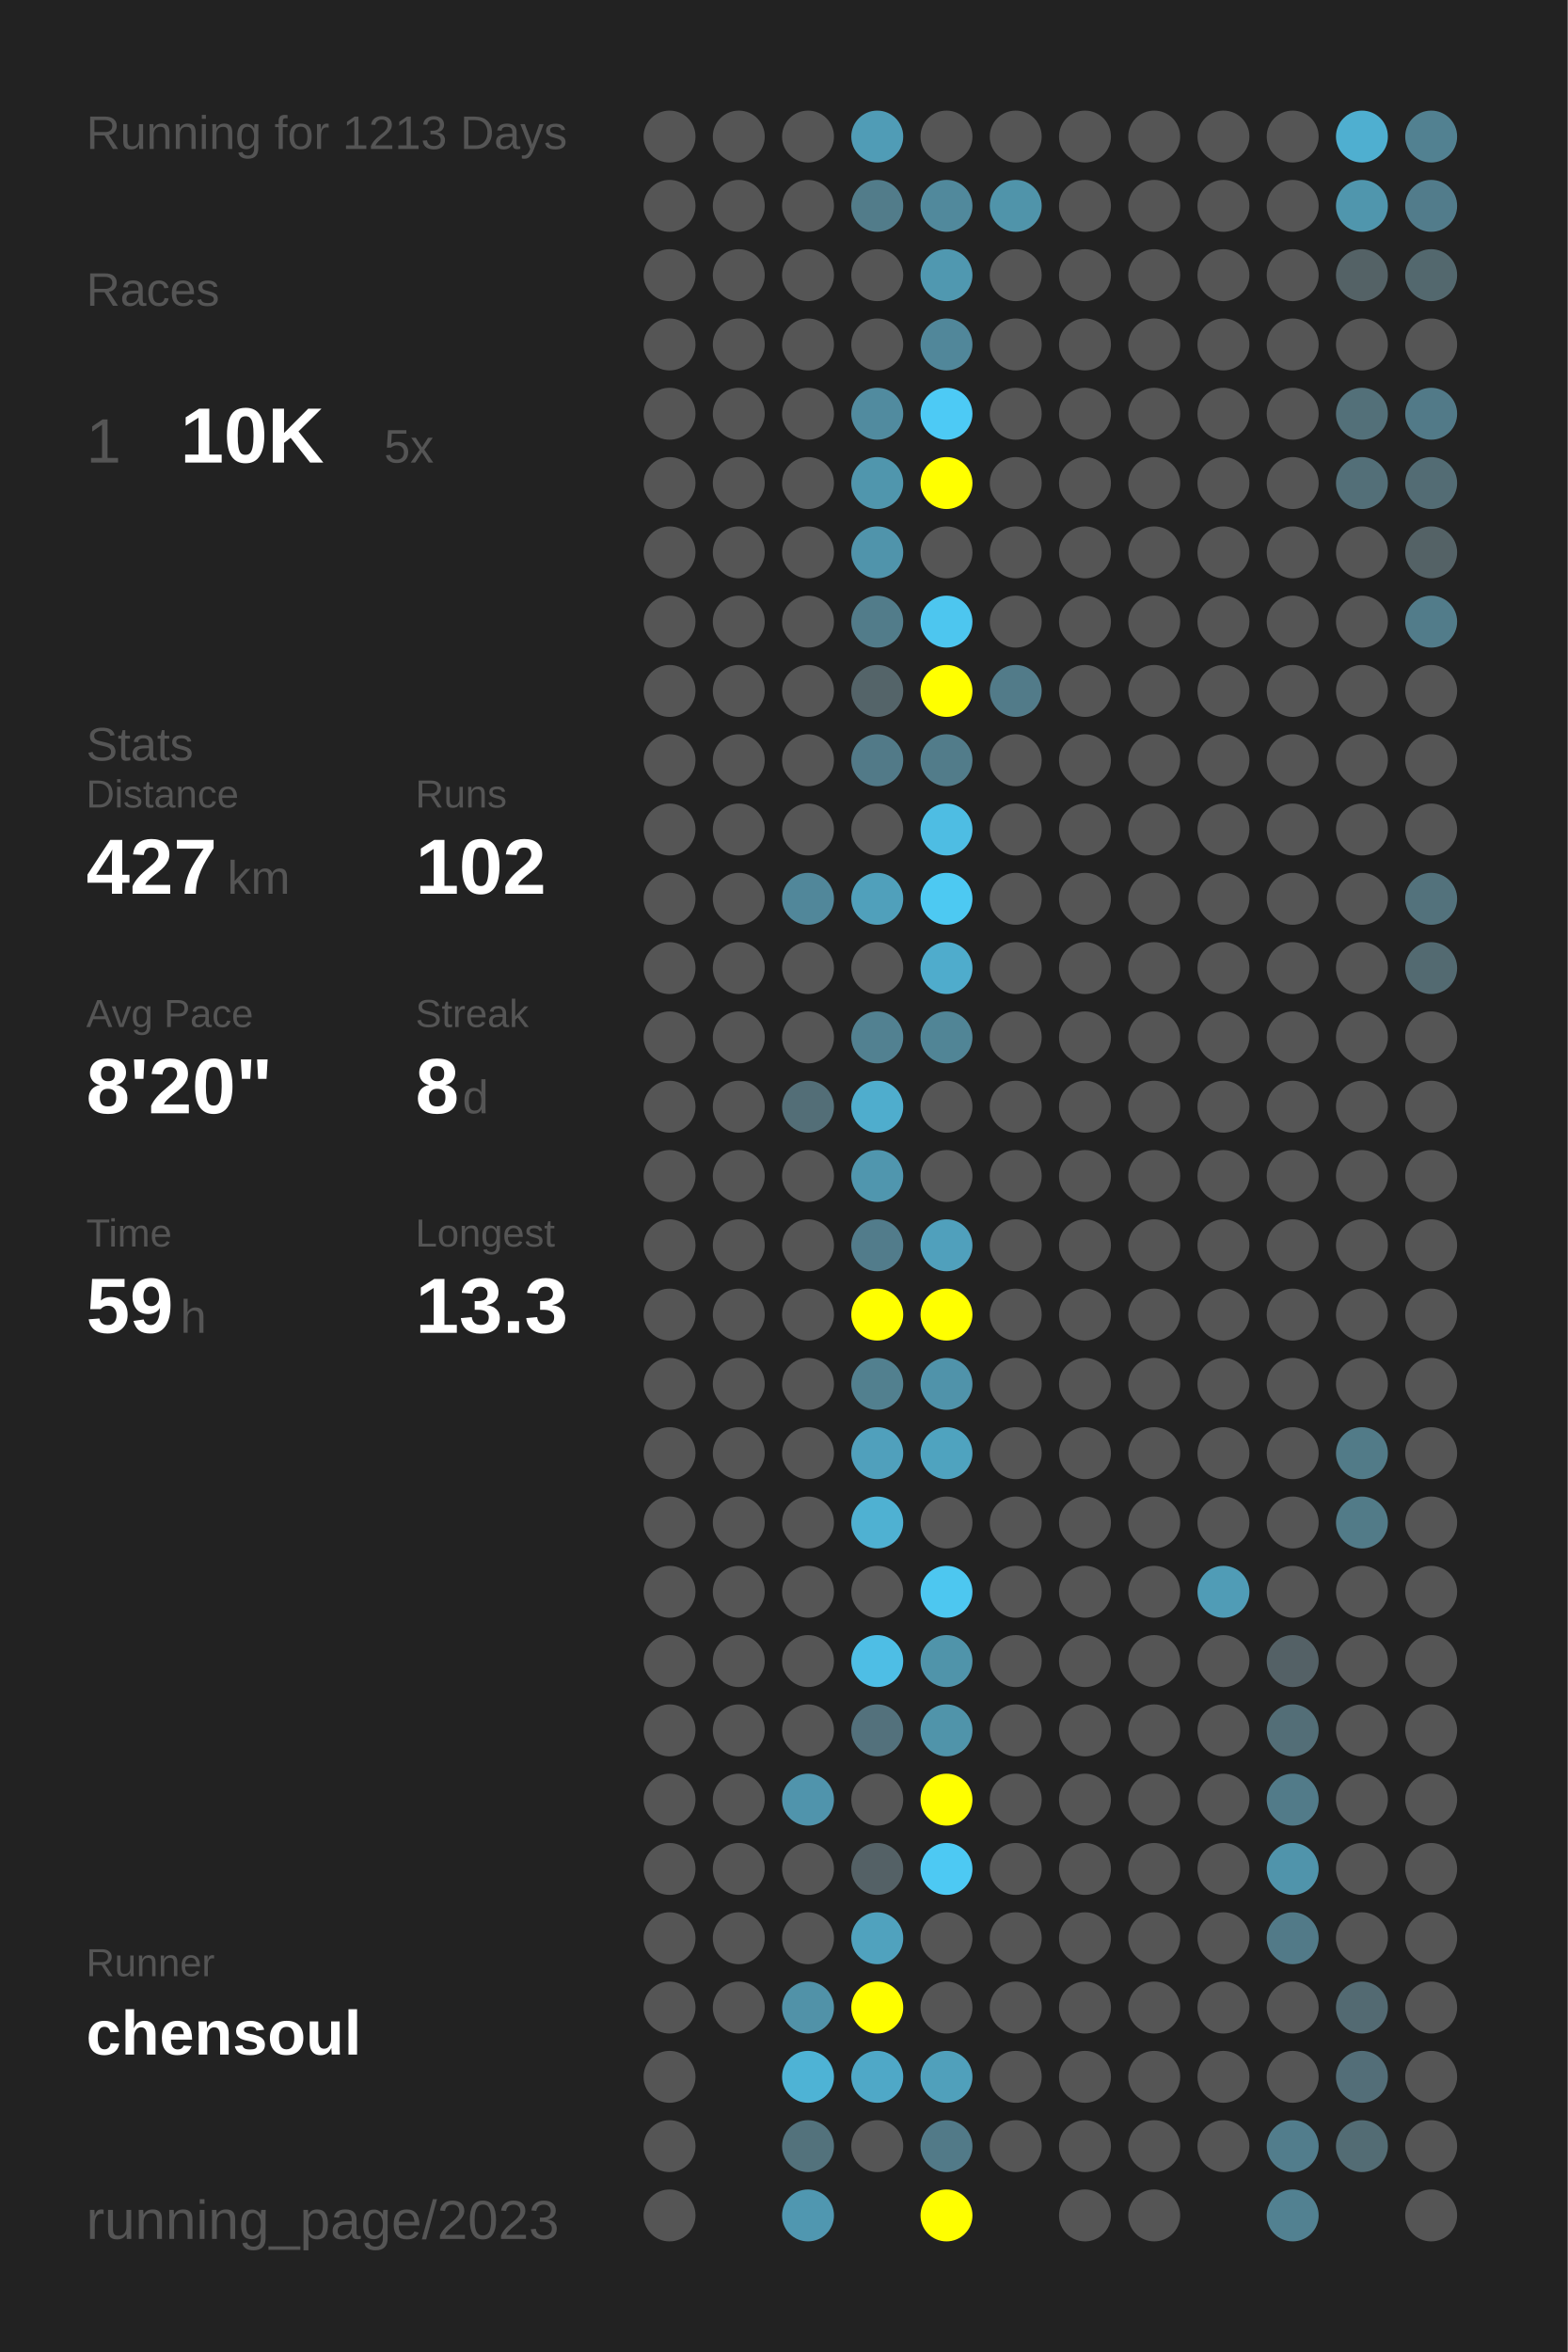
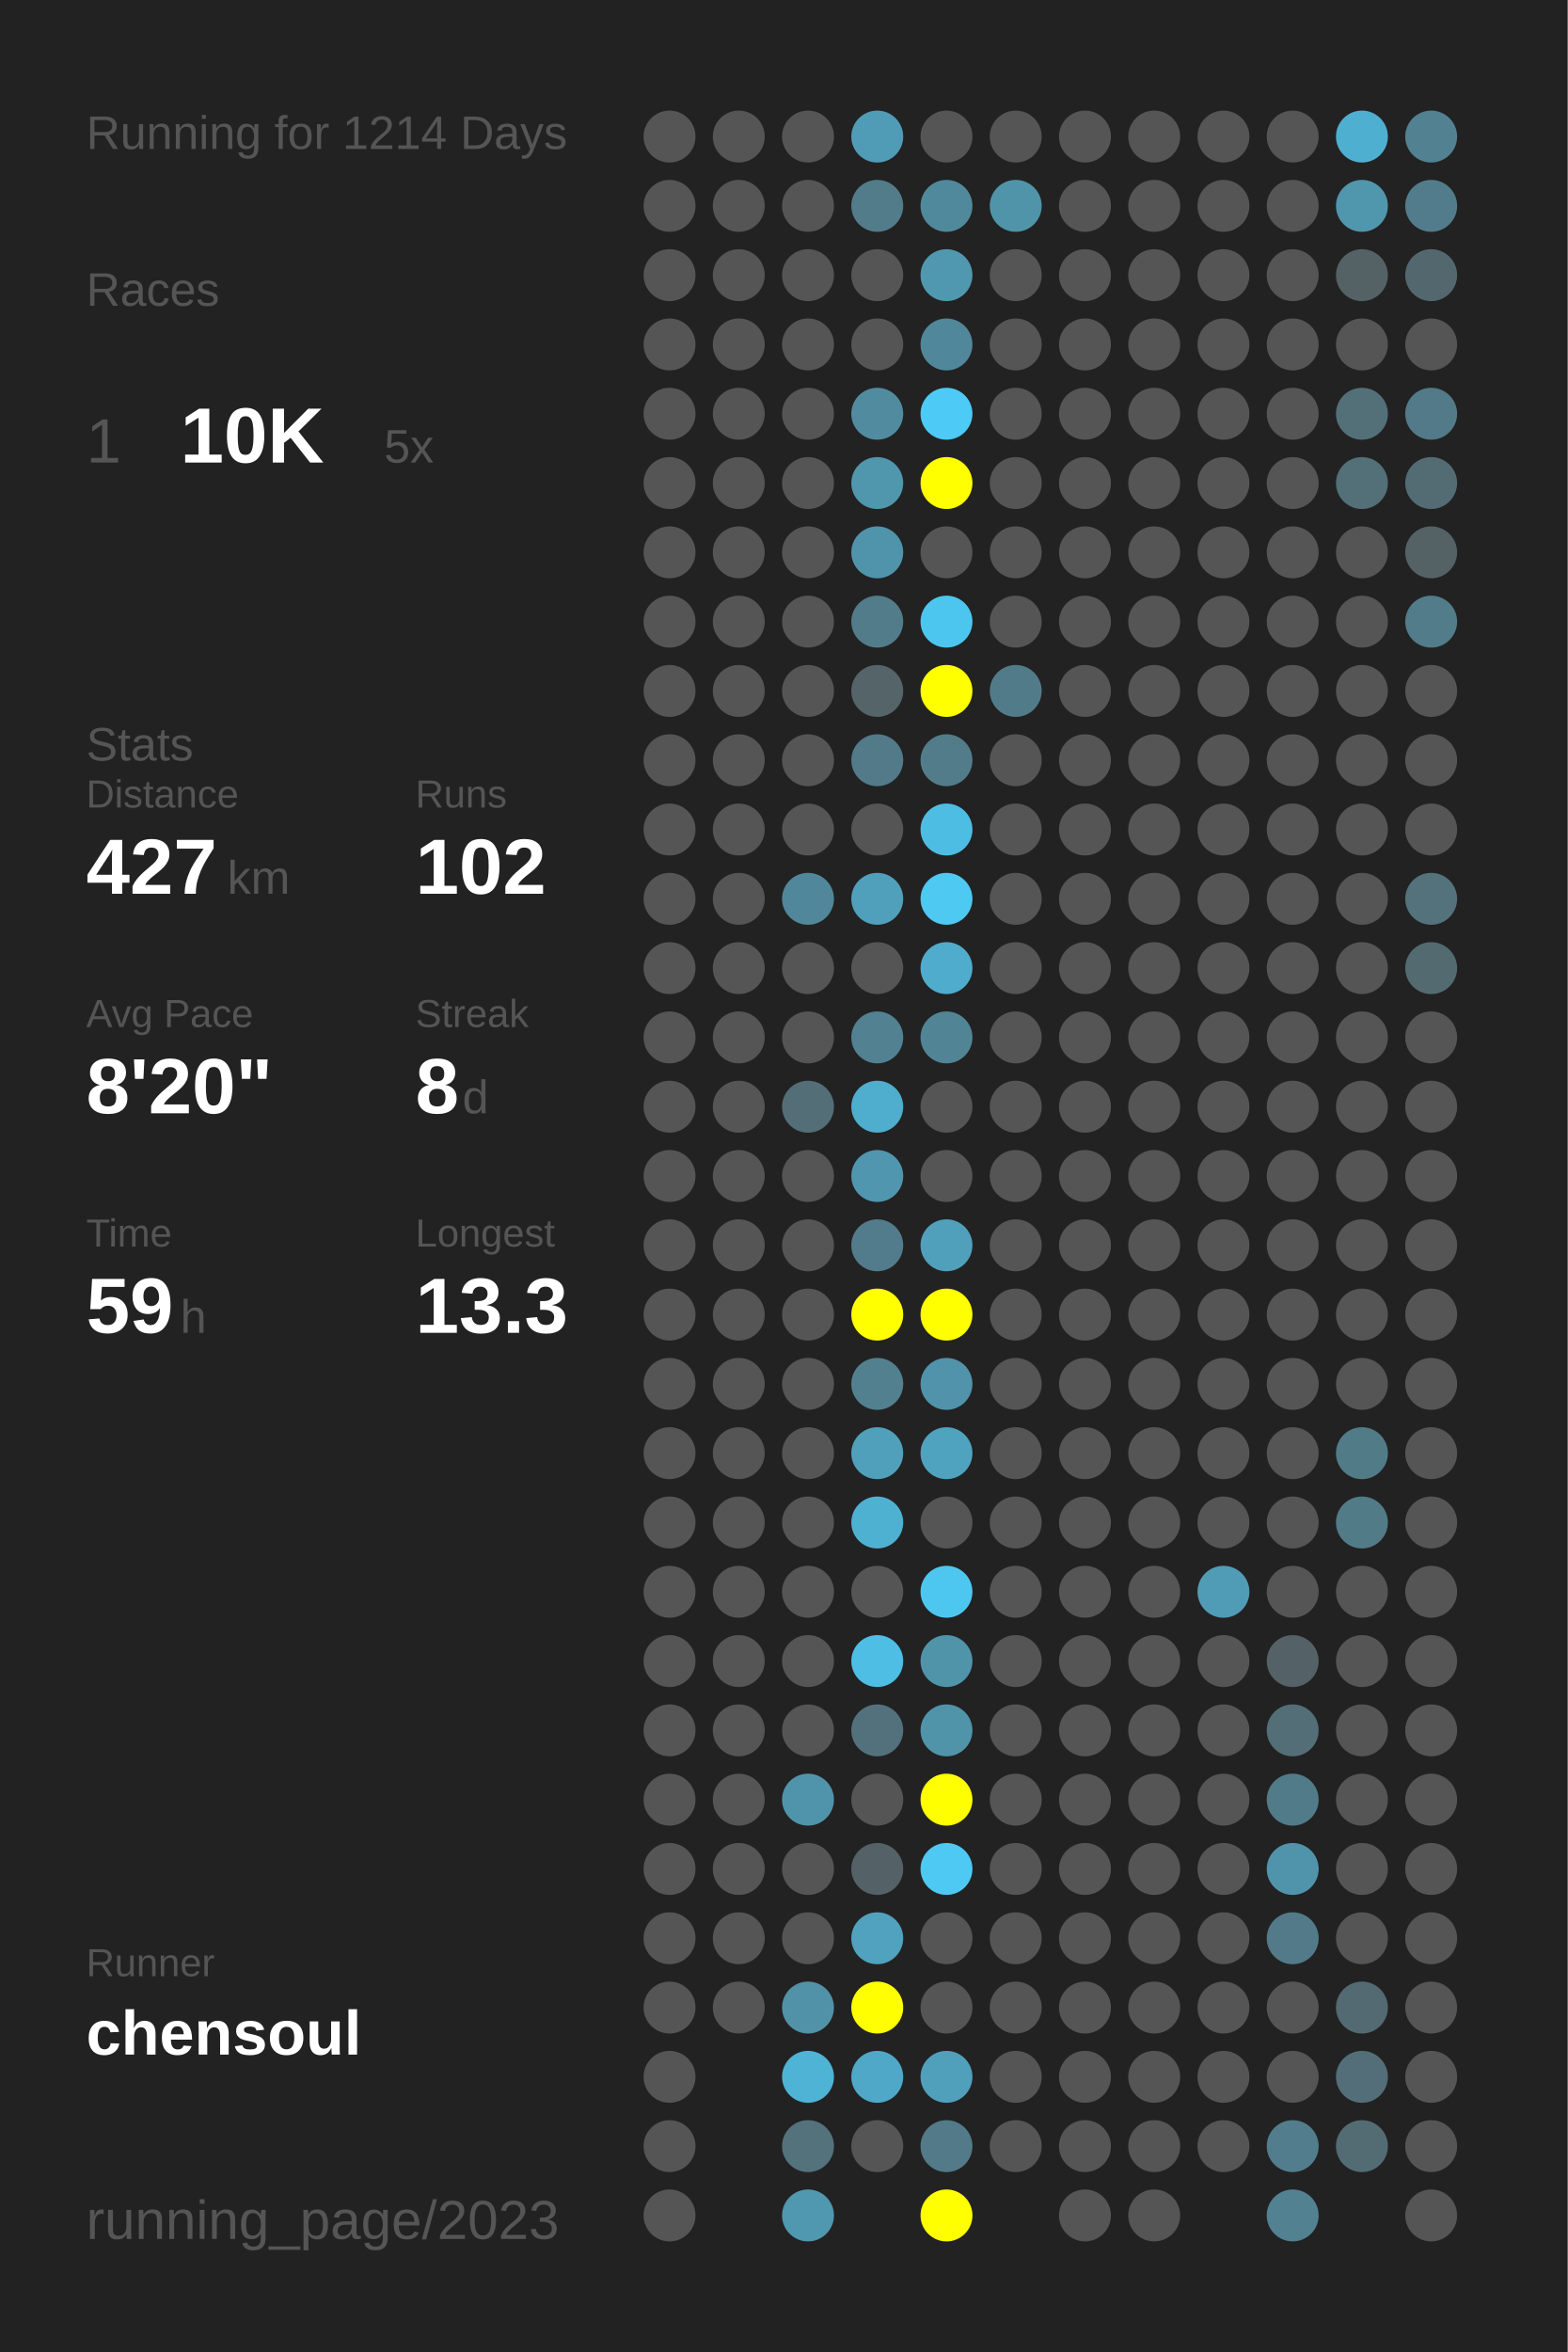
<svg xmlns="http://www.w3.org/2000/svg" baseProfile="full" height="300mm" version="1.1" viewBox="0,0,200,300" width="200mm">
  <defs />
  <rect fill="#222222" height="300" width="200" x="0" y="0" />
-   <text fill="#555555" style="font-size:6px; font-family:Arial;" x="11" y="19">Running for 1213 Days</text>
+   <text fill="#555555" style="font-size:6px; font-family:Arial;" x="11" y="19">Running for 1214 Days</text>
  <text fill="#555555" style="font-size:6px; font-family:Arial;" x="11" y="39">Races</text>
  <text fill="#555555" style="font-size:8px; font-family:Arial;" x="11" y="59">1</text>
  <text fill="#FFFFFF" style="font-size:10px; font-family:Arial; font-weight:bold;" x="23" y="59">10K</text>
  <text fill="#555555" style="font-size:6px; font-family:Arial;" x="49" y="59">5x</text>
  <text fill="#555555" style="font-size:6px; font-family:Arial;" x="11" y="97">Stats</text>
  <text fill="#555555" style="font-size:5px; font-family:Arial;" x="11" y="103">Distance</text>
  <text fill="#FFFFFF" style="font-size:10px; font-family:Arial; font-weight:bold;" x="11" y="114">427</text>
  <text fill="#555555" style="font-size:6px; font-family:Arial;" x="29" y="114">km</text>
  <text fill="#555555" style="font-size:5px; font-family:Arial;" x="53" y="103">Runs</text>
  <text fill="#FFFFFF" style="font-size:10px; font-family:Arial; font-weight:bold;" x="53" y="114">102</text>
  <text fill="#555555" style="font-size:5px; font-family:Arial;" x="11" y="131">Avg Pace</text>
  <text fill="#FFFFFF" style="font-size:10px; font-family:Arial; font-weight:bold;" x="11" y="142">8'20"</text>
  <text fill="#555555" style="font-size:5px; font-family:Arial;" x="53" y="131">Streak</text>
  <text fill="#FFFFFF" style="font-size:10px; font-family:Arial; font-weight:bold;" x="53" y="142">8</text>
  <text fill="#555555" style="font-size:6px; font-family:Arial;" x="59" y="142">d</text>
  <text fill="#555555" style="font-size:5px; font-family:Arial;" x="11" y="159">Time</text>
  <text fill="#FFFFFF" style="font-size:10px; font-family:Arial; font-weight:bold;" x="11" y="170">59</text>
  <text fill="#555555" style="font-size:6px; font-family:Arial;" x="23" y="170">h</text>
  <text fill="#555555" style="font-size:5px; font-family:Arial;" x="53" y="159">Longest</text>
  <text fill="#FFFFFF" style="font-size:10px; font-family:Arial; font-weight:bold;" x="53" y="170">13.3</text>
  <text fill="#555555" style="font-size:5px; font-family:Arial;" x="11" y="252.065">Runner</text>
  <text fill="#FFFFFF" style="font-size:8px; font-family:Arial; font-weight:bold;" x="11" y="262.065">chensoul</text>
  <text fill="#555555" style="font-size:7px; font-family:Arial;" x="11" y="285.581">running_page/2023</text>
  <circle cx="85.417" cy="17.419" fill="#555555" r="3.312" />
  <circle cx="85.417" cy="26.258" fill="#555555" r="3.312" />
  <circle cx="85.417" cy="35.097" fill="#555555" r="3.312" />
  <circle cx="85.417" cy="43.935" fill="#555555" r="3.312" />
  <circle cx="85.417" cy="52.774" fill="#555555" r="3.312" />
  <circle cx="85.417" cy="61.613" fill="#555555" r="3.312" />
  <circle cx="85.417" cy="70.452" fill="#555555" r="3.312" />
  <circle cx="85.417" cy="79.29" fill="#555555" r="3.312" />
  <circle cx="85.417" cy="88.129" fill="#555555" r="3.312" />
  <circle cx="85.417" cy="96.968" fill="#555555" r="3.312" />
  <circle cx="85.417" cy="105.806" fill="#555555" r="3.312" />
  <circle cx="85.417" cy="114.645" fill="#555555" r="3.312" />
  <circle cx="85.417" cy="123.484" fill="#555555" r="3.312" />
  <circle cx="85.417" cy="132.323" fill="#555555" r="3.312" />
  <circle cx="85.417" cy="141.161" fill="#555555" r="3.312" />
  <circle cx="85.417" cy="150" fill="#555555" r="3.312" />
  <circle cx="85.417" cy="158.839" fill="#555555" r="3.312" />
  <circle cx="85.417" cy="167.677" fill="#555555" r="3.312" />
  <circle cx="85.417" cy="176.516" fill="#555555" r="3.312" />
  <circle cx="85.417" cy="185.355" fill="#555555" r="3.312" />
  <circle cx="85.417" cy="194.194" fill="#555555" r="3.312" />
  <circle cx="85.417" cy="203.032" fill="#555555" r="3.312" />
  <circle cx="85.417" cy="211.871" fill="#555555" r="3.312" />
  <circle cx="85.417" cy="220.71" fill="#555555" r="3.312" />
  <circle cx="85.417" cy="229.548" fill="#555555" r="3.312" />
  <circle cx="85.417" cy="238.387" fill="#555555" r="3.312" />
  <circle cx="85.417" cy="247.226" fill="#555555" r="3.312" />
  <circle cx="85.417" cy="256.065" fill="#555555" r="3.312" />
  <circle cx="85.417" cy="264.903" fill="#555555" r="3.312" />
  <circle cx="85.417" cy="273.742" fill="#555555" r="3.312" />
  <circle cx="85.417" cy="282.581" fill="#555555" r="3.312" />
  <circle cx="94.25" cy="17.419" fill="#555555" r="3.312" />
  <circle cx="94.25" cy="26.258" fill="#555555" r="3.312" />
  <circle cx="94.25" cy="35.097" fill="#555555" r="3.312" />
  <circle cx="94.25" cy="43.935" fill="#555555" r="3.312" />
  <circle cx="94.25" cy="52.774" fill="#555555" r="3.312" />
  <circle cx="94.25" cy="61.613" fill="#555555" r="3.312" />
  <circle cx="94.25" cy="70.452" fill="#555555" r="3.312" />
  <circle cx="94.25" cy="79.29" fill="#555555" r="3.312" />
  <circle cx="94.25" cy="88.129" fill="#555555" r="3.312" />
  <circle cx="94.25" cy="96.968" fill="#555555" r="3.312" />
  <circle cx="94.25" cy="105.806" fill="#555555" r="3.312" />
  <circle cx="94.25" cy="114.645" fill="#555555" r="3.312" />
  <circle cx="94.25" cy="123.484" fill="#555555" r="3.312" />
  <circle cx="94.25" cy="132.323" fill="#555555" r="3.312" />
  <circle cx="94.25" cy="141.161" fill="#555555" r="3.312" />
  <circle cx="94.25" cy="150" fill="#555555" r="3.312" />
  <circle cx="94.25" cy="158.839" fill="#555555" r="3.312" />
  <circle cx="94.25" cy="167.677" fill="#555555" r="3.312" />
  <circle cx="94.25" cy="176.516" fill="#555555" r="3.312" />
  <circle cx="94.25" cy="185.355" fill="#555555" r="3.312" />
  <circle cx="94.25" cy="194.194" fill="#555555" r="3.312" />
  <circle cx="94.25" cy="203.032" fill="#555555" r="3.312" />
  <circle cx="94.25" cy="211.871" fill="#555555" r="3.312" />
  <circle cx="94.25" cy="220.71" fill="#555555" r="3.312" />
  <circle cx="94.25" cy="229.548" fill="#555555" r="3.312" />
  <circle cx="94.25" cy="238.387" fill="#555555" r="3.312" />
  <circle cx="94.25" cy="247.226" fill="#555555" r="3.312" />
  <circle cx="94.25" cy="256.065" fill="#555555" r="3.312" />
  <circle cx="103.083" cy="17.419" fill="#555555" r="3.312" />
  <circle cx="103.083" cy="26.258" fill="#555555" r="3.312" />
  <circle cx="103.083" cy="35.097" fill="#555555" r="3.312" />
  <circle cx="103.083" cy="43.935" fill="#555555" r="3.312" />
  <circle cx="103.083" cy="52.774" fill="#555555" r="3.312" />
  <circle cx="103.083" cy="61.613" fill="#555555" r="3.312" />
  <circle cx="103.083" cy="70.452" fill="#555555" r="3.312" />
  <circle cx="103.083" cy="79.29" fill="#555555" r="3.312" />
  <circle cx="103.083" cy="88.129" fill="#555555" r="3.312" />
  <circle cx="103.083" cy="96.968" fill="#555555" r="3.312" />
  <circle cx="103.083" cy="105.806" fill="#555555" r="3.312" />
  <circle cx="103.083" cy="114.645" fill="#51879a" r="3.312" />
  <circle cx="103.083" cy="123.484" fill="#555555" r="3.312" />
  <circle cx="103.083" cy="132.323" fill="#555555" r="3.312" />
  <circle cx="103.083" cy="141.161" fill="#536e77" r="3.312" />
  <circle cx="103.083" cy="150" fill="#555555" r="3.312" />
  <circle cx="103.083" cy="158.839" fill="#555555" r="3.312" />
  <circle cx="103.083" cy="167.677" fill="#555555" r="3.312" />
  <circle cx="103.083" cy="176.516" fill="#555555" r="3.312" />
  <circle cx="103.083" cy="185.355" fill="#555555" r="3.312" />
  <circle cx="103.083" cy="194.194" fill="#555555" r="3.312" />
  <circle cx="103.083" cy="203.032" fill="#555555" r="3.312" />
  <circle cx="103.083" cy="211.871" fill="#555555" r="3.312" />
  <circle cx="103.083" cy="220.71" fill="#555555" r="3.312" />
  <circle cx="103.083" cy="229.548" fill="#5094ac" r="3.312" />
  <circle cx="103.083" cy="238.387" fill="#555555" r="3.312" />
  <circle cx="103.083" cy="247.226" fill="#555555" r="3.312" />
  <circle cx="103.083" cy="256.065" fill="#5192a8" r="3.312" />
  <circle cx="103.083" cy="264.903" fill="#4eb3d5" r="3.312" />
  <circle cx="103.083" cy="273.742" fill="#53727c" r="3.312" />
  <circle cx="103.083" cy="282.581" fill="#5097b0" r="3.312" />
  <circle cx="111.917" cy="17.419" fill="#509cb6" r="3.312" />
  <circle cx="111.917" cy="26.258" fill="#527c8a" r="3.312" />
  <circle cx="111.917" cy="35.097" fill="#555555" r="3.312" />
  <circle cx="111.917" cy="43.935" fill="#555555" r="3.312" />
  <circle cx="111.917" cy="52.774" fill="#518b9f" r="3.312" />
  <circle cx="111.917" cy="61.613" fill="#5096ad" r="3.312" />
  <circle cx="111.917" cy="70.452" fill="#5094ab" r="3.312" />
  <circle cx="111.917" cy="79.29" fill="#527c8a" r="3.312" />
  <circle cx="111.917" cy="88.129" fill="#546469" r="3.312" />
  <circle cx="111.917" cy="96.968" fill="#527a88" r="3.312" />
  <circle cx="111.917" cy="105.806" fill="#555555" r="3.312" />
  <circle cx="111.917" cy="114.645" fill="#50a0bb" r="3.312" />
  <circle cx="111.917" cy="123.484" fill="#555555" r="3.312" />
  <circle cx="111.917" cy="132.323" fill="#528191" r="3.312" />
  <circle cx="111.917" cy="141.161" fill="#4fadcd" r="3.312" />
  <circle cx="111.917" cy="150" fill="#5096ae" r="3.312" />
  <circle cx="111.917" cy="158.839" fill="#527c8b" r="3.312" />
  <circle cx="111.917" cy="167.677" fill="#FFFF00" r="3.312" />
  <circle cx="111.917" cy="176.516" fill="#52808f" r="3.312" />
  <circle cx="111.917" cy="185.355" fill="#50a0bc" r="3.312" />
  <circle cx="111.917" cy="194.194" fill="#4fb1d2" r="3.312" />
  <circle cx="111.917" cy="203.032" fill="#555555" r="3.312" />
  <circle cx="111.917" cy="211.871" fill="#4ebee5" r="3.312" />
  <circle cx="111.917" cy="220.71" fill="#53717c" r="3.312" />
  <circle cx="111.917" cy="229.548" fill="#555555" r="3.312" />
  <circle cx="111.917" cy="238.387" fill="#546166" r="3.312" />
  <circle cx="111.917" cy="247.226" fill="#50a2be" r="3.312" />
  <circle cx="111.917" cy="256.065" fill="#FFFF00" r="3.312" />
  <circle cx="111.917" cy="264.903" fill="#4fa8c7" r="3.312" />
  <circle cx="111.917" cy="273.742" fill="#555555" r="3.312" />
  <circle cx="120.75" cy="17.419" fill="#555555" r="3.312" />
  <circle cx="120.75" cy="26.258" fill="#51899c" r="3.312" />
  <circle cx="120.75" cy="35.097" fill="#5098b0" r="3.312" />
  <circle cx="120.75" cy="43.935" fill="#51879a" r="3.312" />
  <circle cx="120.75" cy="52.774" fill="#4dcaf5" r="3.312" />
  <circle cx="120.75" cy="61.613" fill="#FFFF00" r="3.312" />
  <circle cx="120.75" cy="70.452" fill="#555555" r="3.312" />
  <circle cx="120.75" cy="79.29" fill="#4dc6ef" r="3.312" />
  <circle cx="120.75" cy="88.129" fill="#FFFF00" r="3.312" />
  <circle cx="120.75" cy="96.968" fill="#527c8a" r="3.312" />
  <circle cx="120.75" cy="105.806" fill="#4ebde3" r="3.312" />
  <circle cx="120.75" cy="114.645" fill="#4dc9f2" r="3.312" />
  <circle cx="120.75" cy="123.484" fill="#4faccc" r="3.312" />
  <circle cx="120.75" cy="132.323" fill="#518596" r="3.312" />
  <circle cx="120.75" cy="141.161" fill="#555555" r="3.312" />
  <circle cx="120.75" cy="150" fill="#555555" r="3.312" />
  <circle cx="120.75" cy="158.839" fill="#50a0bc" r="3.312" />
  <circle cx="120.75" cy="167.677" fill="#FFFF00" r="3.312" />
  <circle cx="120.75" cy="176.516" fill="#5093aa" r="3.312" />
  <circle cx="120.75" cy="185.355" fill="#4fa3bf" r="3.312" />
  <circle cx="120.75" cy="194.194" fill="#555555" r="3.312" />
  <circle cx="120.75" cy="203.032" fill="#4dc7f0" r="3.312" />
  <circle cx="120.75" cy="211.871" fill="#5094aa" r="3.312" />
  <circle cx="120.75" cy="220.71" fill="#5094aa" r="3.312" />
  <circle cx="120.75" cy="229.548" fill="#FFFF00" r="3.312" />
  <circle cx="120.75" cy="238.387" fill="#4dc9f3" r="3.312" />
  <circle cx="120.75" cy="247.226" fill="#555555" r="3.312" />
  <circle cx="120.75" cy="256.065" fill="#555555" r="3.312" />
  <circle cx="120.75" cy="264.903" fill="#50a0bb" r="3.312" />
  <circle cx="120.75" cy="273.742" fill="#527a88" r="3.312" />
  <circle cx="120.75" cy="282.581" fill="#FFFF00" r="3.312" />
  <circle cx="129.583" cy="17.419" fill="#555555" r="3.312" />
  <circle cx="129.583" cy="26.258" fill="#5094aa" r="3.312" />
  <circle cx="129.583" cy="35.097" fill="#555555" r="3.312" />
  <circle cx="129.583" cy="43.935" fill="#555555" r="3.312" />
  <circle cx="129.583" cy="52.774" fill="#555555" r="3.312" />
  <circle cx="129.583" cy="61.613" fill="#555555" r="3.312" />
  <circle cx="129.583" cy="70.452" fill="#555555" r="3.312" />
  <circle cx="129.583" cy="79.29" fill="#555555" r="3.312" />
  <circle cx="129.583" cy="88.129" fill="#527b89" r="3.312" />
  <circle cx="129.583" cy="96.968" fill="#555555" r="3.312" />
  <circle cx="129.583" cy="105.806" fill="#555555" r="3.312" />
  <circle cx="129.583" cy="114.645" fill="#555555" r="3.312" />
  <circle cx="129.583" cy="123.484" fill="#555555" r="3.312" />
  <circle cx="129.583" cy="132.323" fill="#555555" r="3.312" />
  <circle cx="129.583" cy="141.161" fill="#555555" r="3.312" />
  <circle cx="129.583" cy="150" fill="#555555" r="3.312" />
  <circle cx="129.583" cy="158.839" fill="#555555" r="3.312" />
  <circle cx="129.583" cy="167.677" fill="#555555" r="3.312" />
  <circle cx="129.583" cy="176.516" fill="#555555" r="3.312" />
  <circle cx="129.583" cy="185.355" fill="#555555" r="3.312" />
  <circle cx="129.583" cy="194.194" fill="#555555" r="3.312" />
  <circle cx="129.583" cy="203.032" fill="#555555" r="3.312" />
  <circle cx="129.583" cy="211.871" fill="#555555" r="3.312" />
  <circle cx="129.583" cy="220.71" fill="#555555" r="3.312" />
  <circle cx="129.583" cy="229.548" fill="#555555" r="3.312" />
  <circle cx="129.583" cy="238.387" fill="#555555" r="3.312" />
  <circle cx="129.583" cy="247.226" fill="#555555" r="3.312" />
  <circle cx="129.583" cy="256.065" fill="#555555" r="3.312" />
  <circle cx="129.583" cy="264.903" fill="#555555" r="3.312" />
  <circle cx="129.583" cy="273.742" fill="#555555" r="3.312" />
  <circle cx="138.417" cy="17.419" fill="#555555" r="3.312" />
  <circle cx="138.417" cy="26.258" fill="#555555" r="3.312" />
  <circle cx="138.417" cy="35.097" fill="#555555" r="3.312" />
  <circle cx="138.417" cy="43.935" fill="#555555" r="3.312" />
  <circle cx="138.417" cy="52.774" fill="#555555" r="3.312" />
  <circle cx="138.417" cy="61.613" fill="#555555" r="3.312" />
  <circle cx="138.417" cy="70.452" fill="#555555" r="3.312" />
  <circle cx="138.417" cy="79.29" fill="#555555" r="3.312" />
  <circle cx="138.417" cy="88.129" fill="#555555" r="3.312" />
  <circle cx="138.417" cy="96.968" fill="#555555" r="3.312" />
  <circle cx="138.417" cy="105.806" fill="#555555" r="3.312" />
  <circle cx="138.417" cy="114.645" fill="#555555" r="3.312" />
  <circle cx="138.417" cy="123.484" fill="#555555" r="3.312" />
  <circle cx="138.417" cy="132.323" fill="#555555" r="3.312" />
  <circle cx="138.417" cy="141.161" fill="#555555" r="3.312" />
  <circle cx="138.417" cy="150" fill="#555555" r="3.312" />
  <circle cx="138.417" cy="158.839" fill="#555555" r="3.312" />
  <circle cx="138.417" cy="167.677" fill="#555555" r="3.312" />
  <circle cx="138.417" cy="176.516" fill="#555555" r="3.312" />
  <circle cx="138.417" cy="185.355" fill="#555555" r="3.312" />
  <circle cx="138.417" cy="194.194" fill="#555555" r="3.312" />
  <circle cx="138.417" cy="203.032" fill="#555555" r="3.312" />
  <circle cx="138.417" cy="211.871" fill="#555555" r="3.312" />
  <circle cx="138.417" cy="220.71" fill="#555555" r="3.312" />
  <circle cx="138.417" cy="229.548" fill="#555555" r="3.312" />
  <circle cx="138.417" cy="238.387" fill="#555555" r="3.312" />
  <circle cx="138.417" cy="247.226" fill="#555555" r="3.312" />
  <circle cx="138.417" cy="256.065" fill="#555555" r="3.312" />
  <circle cx="138.417" cy="264.903" fill="#555555" r="3.312" />
  <circle cx="138.417" cy="273.742" fill="#555555" r="3.312" />
  <circle cx="138.417" cy="282.581" fill="#555555" r="3.312" />
  <circle cx="147.25" cy="17.419" fill="#555555" r="3.312" />
  <circle cx="147.25" cy="26.258" fill="#555555" r="3.312" />
  <circle cx="147.25" cy="35.097" fill="#555555" r="3.312" />
  <circle cx="147.25" cy="43.935" fill="#555555" r="3.312" />
  <circle cx="147.25" cy="52.774" fill="#555555" r="3.312" />
  <circle cx="147.25" cy="61.613" fill="#555555" r="3.312" />
  <circle cx="147.25" cy="70.452" fill="#555555" r="3.312" />
  <circle cx="147.25" cy="79.29" fill="#555555" r="3.312" />
  <circle cx="147.25" cy="88.129" fill="#555555" r="3.312" />
  <circle cx="147.25" cy="96.968" fill="#555555" r="3.312" />
  <circle cx="147.25" cy="105.806" fill="#555555" r="3.312" />
  <circle cx="147.25" cy="114.645" fill="#555555" r="3.312" />
  <circle cx="147.25" cy="123.484" fill="#555555" r="3.312" />
  <circle cx="147.25" cy="132.323" fill="#555555" r="3.312" />
  <circle cx="147.25" cy="141.161" fill="#555555" r="3.312" />
  <circle cx="147.25" cy="150" fill="#555555" r="3.312" />
  <circle cx="147.25" cy="158.839" fill="#555555" r="3.312" />
  <circle cx="147.25" cy="167.677" fill="#555555" r="3.312" />
  <circle cx="147.25" cy="176.516" fill="#555555" r="3.312" />
  <circle cx="147.25" cy="185.355" fill="#555555" r="3.312" />
  <circle cx="147.25" cy="194.194" fill="#555555" r="3.312" />
  <circle cx="147.25" cy="203.032" fill="#555555" r="3.312" />
  <circle cx="147.25" cy="211.871" fill="#555555" r="3.312" />
  <circle cx="147.25" cy="220.71" fill="#555555" r="3.312" />
  <circle cx="147.25" cy="229.548" fill="#555555" r="3.312" />
  <circle cx="147.25" cy="238.387" fill="#555555" r="3.312" />
  <circle cx="147.25" cy="247.226" fill="#555555" r="3.312" />
  <circle cx="147.25" cy="256.065" fill="#555555" r="3.312" />
  <circle cx="147.25" cy="264.903" fill="#555555" r="3.312" />
  <circle cx="147.25" cy="273.742" fill="#555555" r="3.312" />
  <circle cx="147.25" cy="282.581" fill="#555555" r="3.312" />
  <circle cx="156.083" cy="17.419" fill="#555555" r="3.312" />
  <circle cx="156.083" cy="26.258" fill="#555555" r="3.312" />
  <circle cx="156.083" cy="35.097" fill="#555555" r="3.312" />
  <circle cx="156.083" cy="43.935" fill="#555555" r="3.312" />
  <circle cx="156.083" cy="52.774" fill="#555555" r="3.312" />
  <circle cx="156.083" cy="61.613" fill="#555555" r="3.312" />
  <circle cx="156.083" cy="70.452" fill="#555555" r="3.312" />
  <circle cx="156.083" cy="79.29" fill="#555555" r="3.312" />
  <circle cx="156.083" cy="88.129" fill="#555555" r="3.312" />
  <circle cx="156.083" cy="96.968" fill="#555555" r="3.312" />
  <circle cx="156.083" cy="105.806" fill="#555555" r="3.312" />
  <circle cx="156.083" cy="114.645" fill="#555555" r="3.312" />
  <circle cx="156.083" cy="123.484" fill="#555555" r="3.312" />
  <circle cx="156.083" cy="132.323" fill="#555555" r="3.312" />
  <circle cx="156.083" cy="141.161" fill="#555555" r="3.312" />
  <circle cx="156.083" cy="150" fill="#555555" r="3.312" />
  <circle cx="156.083" cy="158.839" fill="#555555" r="3.312" />
  <circle cx="156.083" cy="167.677" fill="#555555" r="3.312" />
  <circle cx="156.083" cy="176.516" fill="#555555" r="3.312" />
  <circle cx="156.083" cy="185.355" fill="#555555" r="3.312" />
  <circle cx="156.083" cy="194.194" fill="#555555" r="3.312" />
  <circle cx="156.083" cy="203.032" fill="#509cb6" r="3.312" />
  <circle cx="156.083" cy="211.871" fill="#555555" r="3.312" />
  <circle cx="156.083" cy="220.71" fill="#555555" r="3.312" />
  <circle cx="156.083" cy="229.548" fill="#555555" r="3.312" />
  <circle cx="156.083" cy="238.387" fill="#555555" r="3.312" />
  <circle cx="156.083" cy="247.226" fill="#555555" r="3.312" />
  <circle cx="156.083" cy="256.065" fill="#555555" r="3.312" />
  <circle cx="156.083" cy="264.903" fill="#555555" r="3.312" />
  <circle cx="156.083" cy="273.742" fill="#555555" r="3.312" />
  <circle cx="164.917" cy="17.419" fill="#555555" r="3.312" />
  <circle cx="164.917" cy="26.258" fill="#555555" r="3.312" />
  <circle cx="164.917" cy="35.097" fill="#555555" r="3.312" />
  <circle cx="164.917" cy="43.935" fill="#555555" r="3.312" />
  <circle cx="164.917" cy="52.774" fill="#555555" r="3.312" />
  <circle cx="164.917" cy="61.613" fill="#555555" r="3.312" />
  <circle cx="164.917" cy="70.452" fill="#555555" r="3.312" />
  <circle cx="164.917" cy="79.29" fill="#555555" r="3.312" />
  <circle cx="164.917" cy="88.129" fill="#555555" r="3.312" />
  <circle cx="164.917" cy="96.968" fill="#555555" r="3.312" />
  <circle cx="164.917" cy="105.806" fill="#555555" r="3.312" />
  <circle cx="164.917" cy="114.645" fill="#555555" r="3.312" />
  <circle cx="164.917" cy="123.484" fill="#555555" r="3.312" />
  <circle cx="164.917" cy="132.323" fill="#555555" r="3.312" />
  <circle cx="164.917" cy="141.161" fill="#555555" r="3.312" />
  <circle cx="164.917" cy="150" fill="#555555" r="3.312" />
  <circle cx="164.917" cy="158.839" fill="#555555" r="3.312" />
  <circle cx="164.917" cy="167.677" fill="#555555" r="3.312" />
  <circle cx="164.917" cy="176.516" fill="#555555" r="3.312" />
  <circle cx="164.917" cy="185.355" fill="#555555" r="3.312" />
  <circle cx="164.917" cy="194.194" fill="#555555" r="3.312" />
  <circle cx="164.917" cy="203.032" fill="#555555" r="3.312" />
  <circle cx="164.917" cy="211.871" fill="#546166" r="3.312" />
  <circle cx="164.917" cy="220.71" fill="#536e77" r="3.312" />
  <circle cx="164.917" cy="229.548" fill="#527b89" r="3.312" />
  <circle cx="164.917" cy="238.387" fill="#5094ab" r="3.312" />
  <circle cx="164.917" cy="247.226" fill="#527a88" r="3.312" />
  <circle cx="164.917" cy="256.065" fill="#555555" r="3.312" />
  <circle cx="164.917" cy="264.903" fill="#555555" r="3.312" />
  <circle cx="164.917" cy="273.742" fill="#527d8c" r="3.312" />
  <circle cx="164.917" cy="282.581" fill="#528191" r="3.312" />
  <circle cx="173.75" cy="17.419" fill="#4fafd0" r="3.312" />
  <circle cx="173.75" cy="26.258" fill="#5096ad" r="3.312" />
  <circle cx="173.75" cy="35.097" fill="#546266" r="3.312" />
  <circle cx="173.75" cy="43.935" fill="#555555" r="3.312" />
  <circle cx="173.75" cy="52.774" fill="#537079" r="3.312" />
  <circle cx="173.75" cy="61.613" fill="#536f78" r="3.312" />
  <circle cx="173.75" cy="70.452" fill="#555555" r="3.312" />
  <circle cx="173.75" cy="79.29" fill="#555555" r="3.312" />
  <circle cx="173.75" cy="88.129" fill="#555555" r="3.312" />
  <circle cx="173.75" cy="96.968" fill="#555555" r="3.312" />
  <circle cx="173.75" cy="105.806" fill="#555555" r="3.312" />
  <circle cx="173.75" cy="114.645" fill="#555555" r="3.312" />
  <circle cx="173.75" cy="123.484" fill="#555555" r="3.312" />
  <circle cx="173.75" cy="132.323" fill="#555555" r="3.312" />
  <circle cx="173.75" cy="141.161" fill="#555555" r="3.312" />
  <circle cx="173.75" cy="150" fill="#555555" r="3.312" />
  <circle cx="173.75" cy="158.839" fill="#555555" r="3.312" />
  <circle cx="173.75" cy="167.677" fill="#555555" r="3.312" />
  <circle cx="173.75" cy="176.516" fill="#555555" r="3.312" />
  <circle cx="173.75" cy="185.355" fill="#527b88" r="3.312" />
  <circle cx="173.75" cy="194.194" fill="#527b88" r="3.312" />
  <circle cx="173.75" cy="203.032" fill="#555555" r="3.312" />
  <circle cx="173.75" cy="211.871" fill="#555555" r="3.312" />
  <circle cx="173.75" cy="220.71" fill="#555555" r="3.312" />
  <circle cx="173.75" cy="229.548" fill="#555555" r="3.312" />
  <circle cx="173.75" cy="238.387" fill="#555555" r="3.312" />
  <circle cx="173.75" cy="247.226" fill="#555555" r="3.312" />
  <circle cx="173.75" cy="256.065" fill="#536a72" r="3.312" />
  <circle cx="173.75" cy="264.903" fill="#536e78" r="3.312" />
  <circle cx="173.75" cy="273.742" fill="#536c74" r="3.312" />
  <circle cx="182.583" cy="17.419" fill="#528191" r="3.312" />
  <circle cx="182.583" cy="26.258" fill="#527c8b" r="3.312" />
  <circle cx="182.583" cy="35.097" fill="#53686e" r="3.312" />
  <circle cx="182.583" cy="43.935" fill="#555555" r="3.312" />
  <circle cx="182.583" cy="52.774" fill="#527a88" r="3.312" />
  <circle cx="182.583" cy="61.613" fill="#536c74" r="3.312" />
  <circle cx="182.583" cy="70.452" fill="#546266" r="3.312" />
  <circle cx="182.583" cy="79.29" fill="#527c8a" r="3.312" />
  <circle cx="182.583" cy="88.129" fill="#555555" r="3.312" />
  <circle cx="182.583" cy="96.968" fill="#555555" r="3.312" />
  <circle cx="182.583" cy="105.806" fill="#555555" r="3.312" />
  <circle cx="182.583" cy="114.645" fill="#53727c" r="3.312" />
  <circle cx="182.583" cy="123.484" fill="#536a71" r="3.312" />
  <circle cx="182.583" cy="132.323" fill="#555555" r="3.312" />
  <circle cx="182.583" cy="141.161" fill="#555555" r="3.312" />
  <circle cx="182.583" cy="150" fill="#555555" r="3.312" />
  <circle cx="182.583" cy="158.839" fill="#555555" r="3.312" />
  <circle cx="182.583" cy="167.677" fill="#555555" r="3.312" />
  <circle cx="182.583" cy="176.516" fill="#555555" r="3.312" />
  <circle cx="182.583" cy="185.355" fill="#555555" r="3.312" />
  <circle cx="182.583" cy="194.194" fill="#555555" r="3.312" />
  <circle cx="182.583" cy="203.032" fill="#555555" r="3.312" />
  <circle cx="182.583" cy="211.871" fill="#555555" r="3.312" />
  <circle cx="182.583" cy="220.71" fill="#555555" r="3.312" />
  <circle cx="182.583" cy="229.548" fill="#555555" r="3.312" />
  <circle cx="182.583" cy="238.387" fill="#555555" r="3.312" />
  <circle cx="182.583" cy="247.226" fill="#555555" r="3.312" />
  <circle cx="182.583" cy="256.065" fill="#555555" r="3.312" />
  <circle cx="182.583" cy="264.903" fill="#555555" r="3.312" />
  <circle cx="182.583" cy="273.742" fill="#555555" r="3.312" />
  <circle cx="182.583" cy="282.581" fill="#555555" r="3.312" />
</svg>
